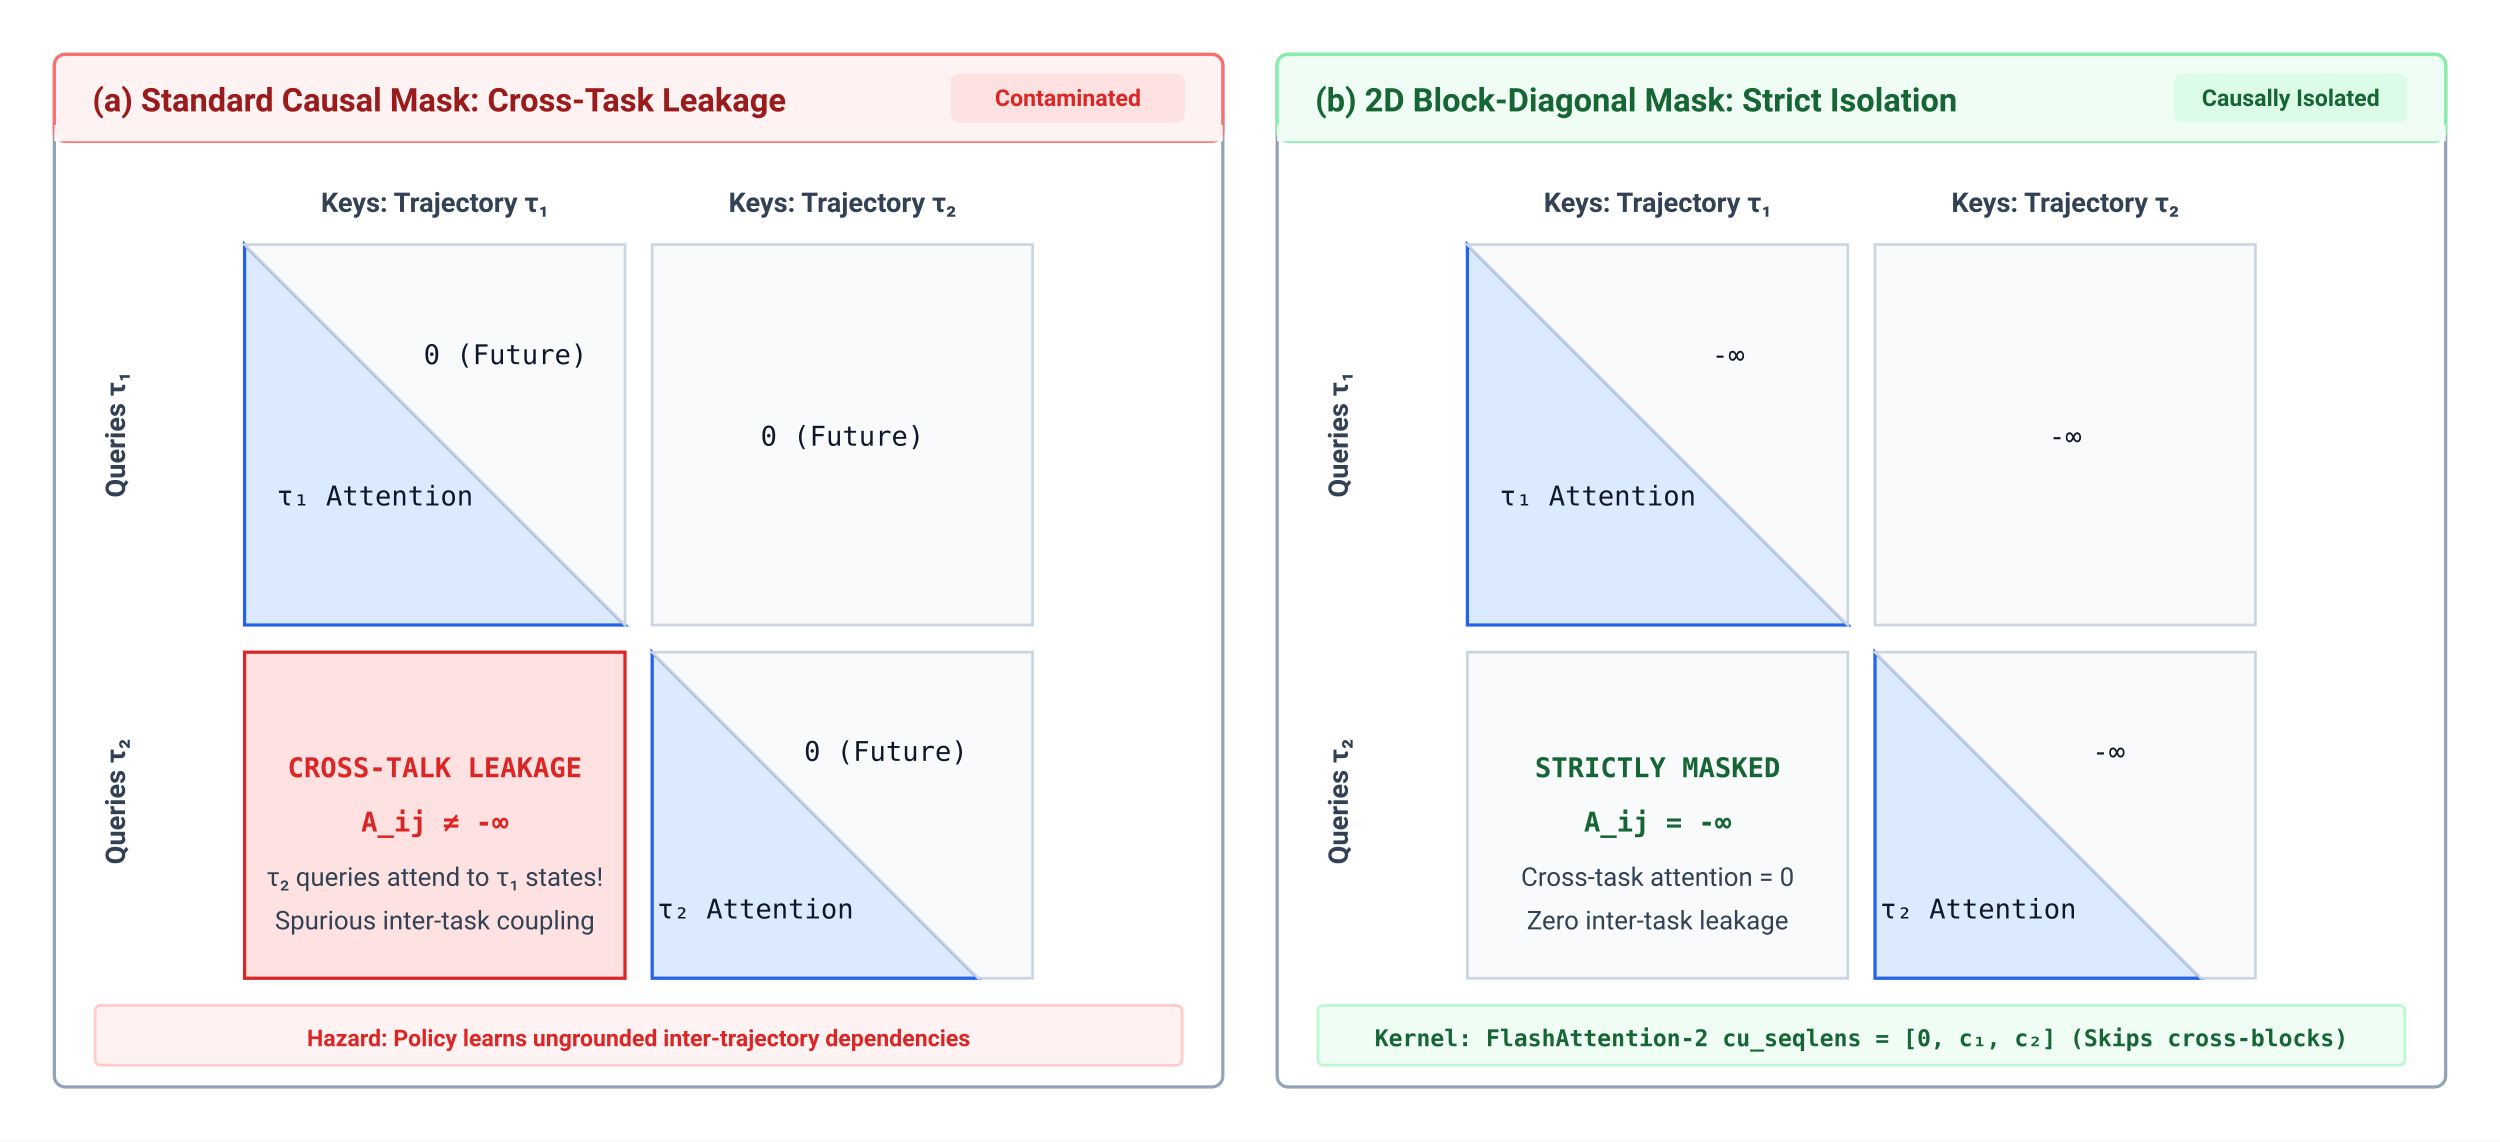
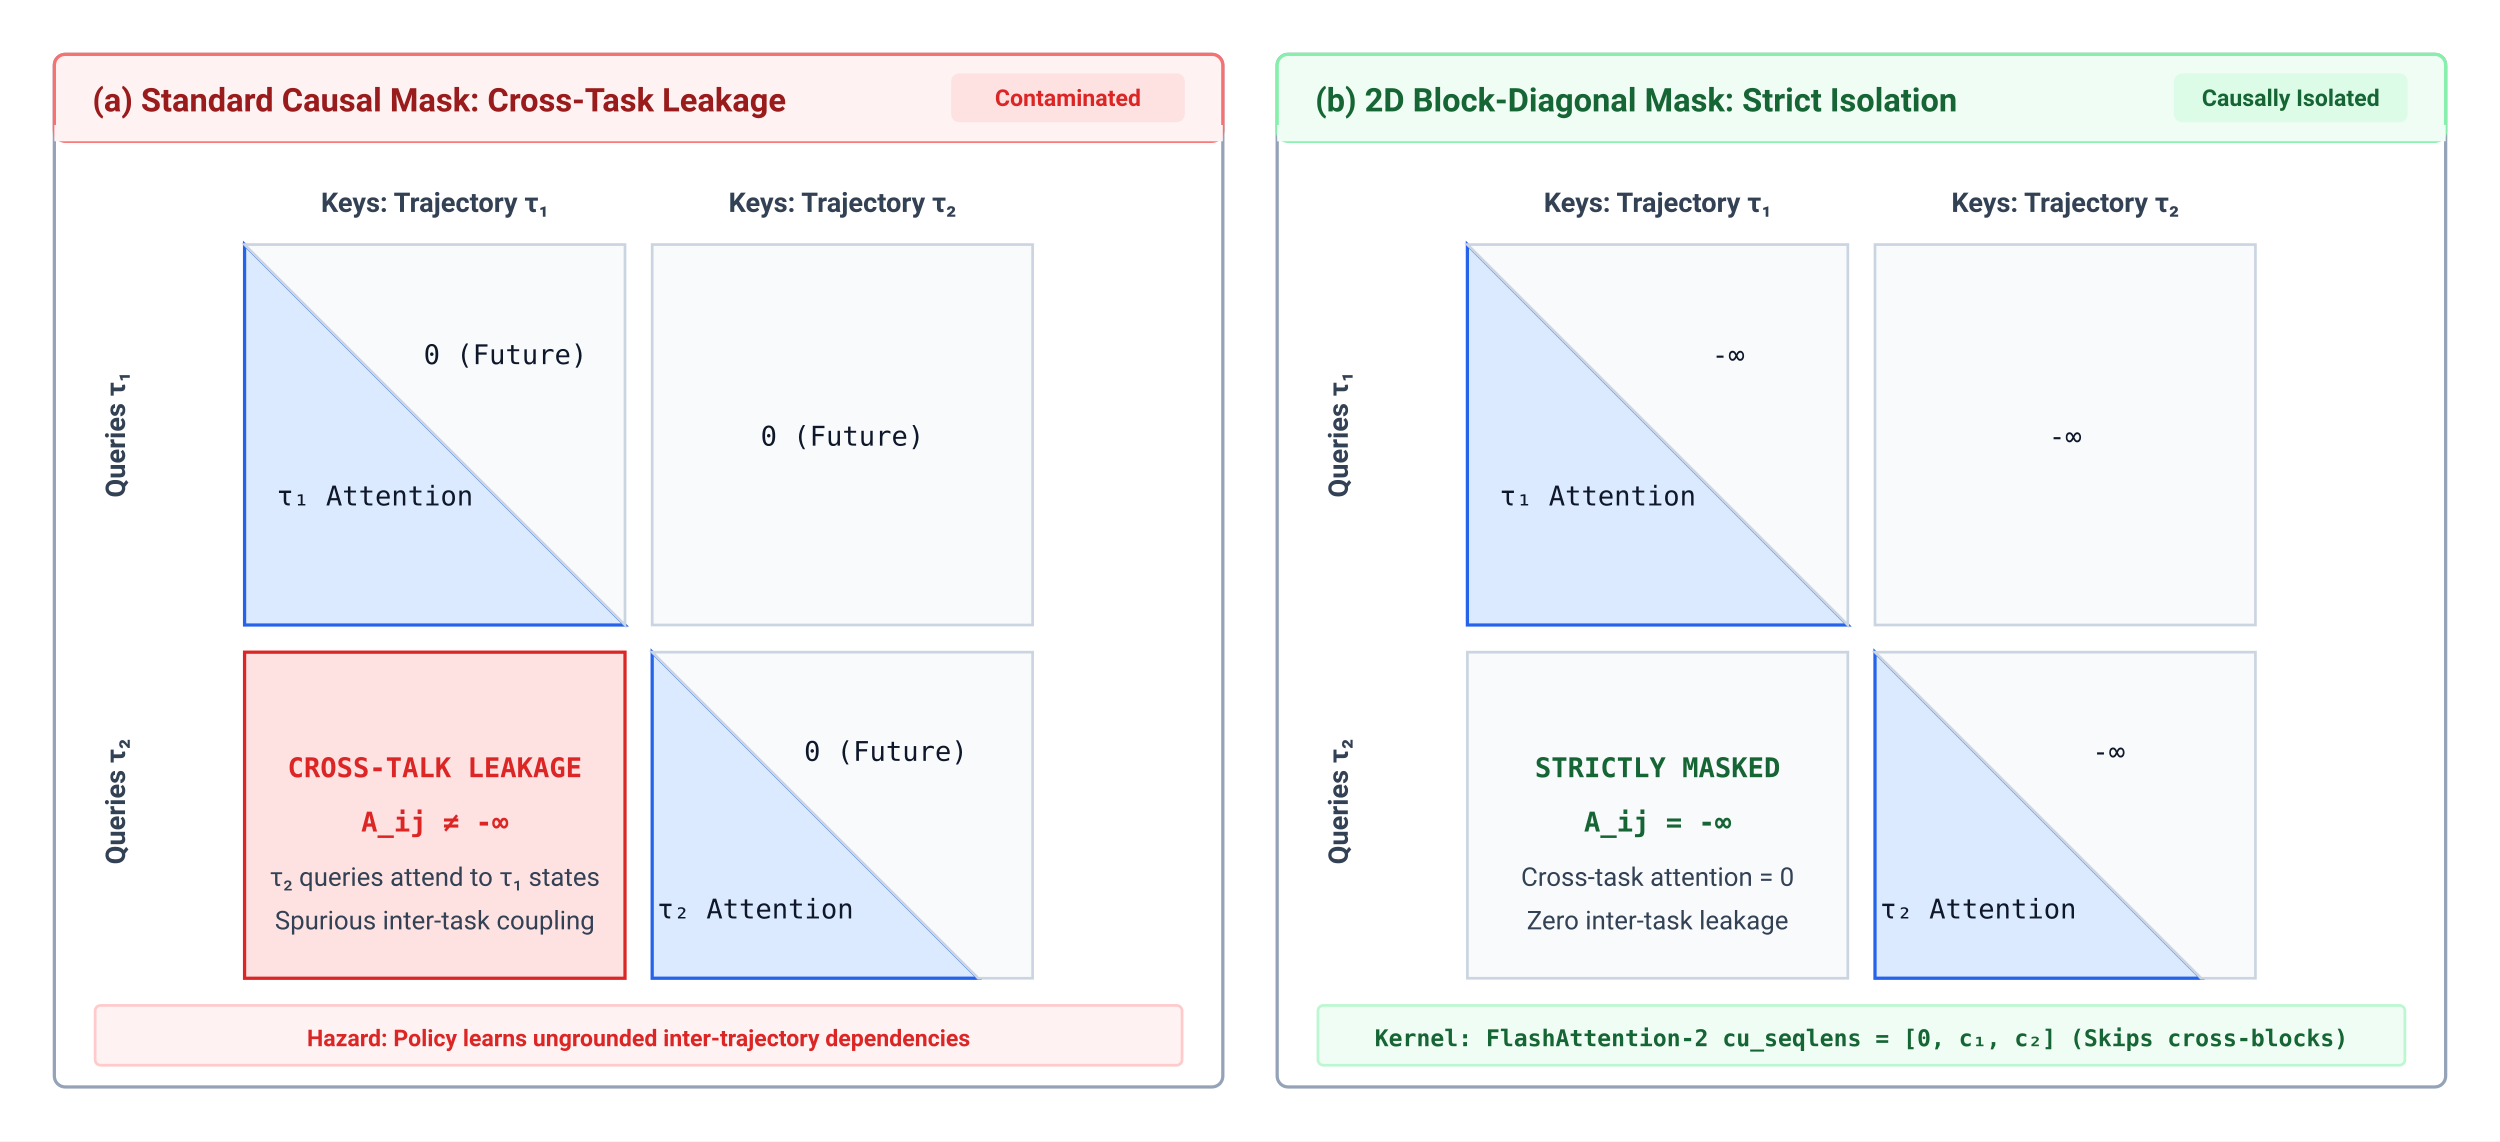
<svg xmlns="http://www.w3.org/2000/svg" viewBox="0 0 920 420" width="100%" height="100%" font-family="-apple-system, BlinkMacSystemFont, 'Segoe UI', Roboto, Helvetica, Arial, sans-serif">
  <defs>
    <style>
      .box-card { fill: #ffffff; stroke: #94a3b8; stroke-width: 1.2; rx: 4; ry: 4; }
      .panel-hdr { font-size: 12px; font-weight: 700; }
      .axis-lbl { font-size: 10px; font-weight: 600; fill: #334155; }
      .mono { font-family: 'SFMono-Regular', Consolas, Menlo, monospace; font-size: 10px; fill: #0f172a; text-anchor: middle; }
      .mono-red { font-family: 'SFMono-Regular', Consolas, Menlo, monospace; font-size: 10px; font-weight: 700; fill: #dc2626; text-anchor: middle; }
      .mono-green { font-family: 'SFMono-Regular', Consolas, Menlo, monospace; font-size: 10px; font-weight: 700; fill: #166534; text-anchor: middle; }
      .attn-active { fill: #dbeafe; stroke: #2563eb; stroke-width: 1.2; }
      .attn-leak { fill: #fee2e2; stroke: #dc2626; stroke-width: 1.2; }
      .attn-masked { fill: #f8fafc; stroke: #cbd5e1; stroke-width: 1; }
      .body-text { font-size: 9.5px; fill: #334155; }
    </style>
    <marker id="arr-blue" viewBox="0 0 10 10" refX="8" refY="5" markerWidth="6" markerHeight="6" orient="auto">
      <path d="M 0 1 L 10 5 L 0 9 z" fill="#2563eb" />
    </marker>
  </defs>
  <rect width="920" height="420" fill="#ffffff" />
  <g transform="translate(20, 20)">
    <rect width="430" height="380" class="box-card" stroke="#f87171" />
    <rect width="430" height="32" rx="4" fill="#fef2f2" stroke="#f87171" stroke-width="1.2" />
    <rect y="26" width="430" height="6" fill="#fef2f2" />
    <text x="14" y="21" class="panel-hdr" fill="#991b1b">(a) Standard Causal Mask: Cross-Task Leakage</text>
    <rect x="330" y="7" width="86" height="18" rx="3" fill="#fee2e2" />
    <text x="373" y="19" text-anchor="middle" font-size="8.5" font-weight="700" fill="#dc2626">Contaminated</text>
    <text x="140" y="58" class="axis-lbl" text-anchor="middle">Keys: Trajectory τ₁</text>
    <text x="290" y="58" class="axis-lbl" text-anchor="middle">Keys: Trajectory τ₂</text>
    <text x="26" y="140" class="axis-lbl" transform="rotate(-90 26 140)" text-anchor="middle">Queries τ₁</text>
    <text x="26" y="275" class="axis-lbl" transform="rotate(-90 26 275)" text-anchor="middle">Queries τ₂</text>
    <g transform="translate(70, 70)">
      <path d="M 0 0 L 140 140 L 0 140 Z" class="attn-active" />
      <path d="M 0 0 L 140 0 L 140 140 Z" class="attn-masked" />
      <text x="48" y="96" class="mono">τ₁ Attention</text>
      <text x="96" y="44" class="mono" fill="#94a3b8">0 (Future)</text>
    </g>
    <g transform="translate(220, 70)">
      <rect width="140" height="140" class="attn-masked" />
      <text x="70" y="74" class="mono" fill="#94a3b8">0 (Future)</text>
    </g>
    <g transform="translate(70, 220)">
      <rect width="140" height="120" class="attn-leak" />
      <text x="70" y="46" class="mono-red">CROSS-TALK LEAKAGE</text>
      <text x="70" y="66" class="mono-red">A_ij ≠ -∞</text>
-       <text x="70" y="86" class="body-text" text-anchor="middle" fill="#dc2626">τ₂ queries attend to τ₁ states!</text>
+       <text x="70" y="86" class="body-text" text-anchor="middle" fill="#dc2626">τ₂ queries attend to τ₁ states</text>
      <text x="70" y="102" class="body-text" text-anchor="middle" fill="#991b1b">Spurious inter-task coupling</text>
    </g>
    <g transform="translate(220, 220)">
      <path d="M 0 0 L 120 120 L 0 120 Z" class="attn-active" />
      <path d="M 0 0 L 140 0 L 140 120 L 120 120 Z" class="attn-masked" />
      <text x="38" y="98" class="mono">τ₂ Attention</text>
      <text x="86" y="40" class="mono" fill="#94a3b8">0 (Future)</text>
    </g>
    <g transform="translate(15, 350)">
      <rect width="400" height="22" rx="2" fill="#fef2f2" stroke="#fecaca" stroke-width="1" />
      <text x="200" y="15" text-anchor="middle" font-size="8.5" font-weight="600" fill="#dc2626">Hazard: Policy learns ungrounded inter-trajectory dependencies</text>
    </g>
  </g>
  <g transform="translate(470, 20)">
    <rect width="430" height="380" class="box-card" stroke="#86efac" />
    <rect width="430" height="32" rx="4" fill="#f0fdf4" stroke="#86efac" stroke-width="1.2" />
    <rect y="26" width="430" height="6" fill="#f0fdf4" />
    <text x="14" y="21" class="panel-hdr" fill="#166534">(b) 2D Block-Diagonal Mask: Strict Isolation</text>
    <rect x="330" y="7" width="86" height="18" rx="3" fill="#dcfce7" />
    <text x="373" y="19" text-anchor="middle" font-size="8.5" font-weight="700" fill="#166534">Causally Isolated</text>
    <text x="140" y="58" class="axis-lbl" text-anchor="middle">Keys: Trajectory τ₁</text>
    <text x="290" y="58" class="axis-lbl" text-anchor="middle">Keys: Trajectory τ₂</text>
    <text x="26" y="140" class="axis-lbl" transform="rotate(-90 26 140)" text-anchor="middle">Queries τ₁</text>
    <text x="26" y="275" class="axis-lbl" transform="rotate(-90 26 275)" text-anchor="middle">Queries τ₂</text>
    <g transform="translate(70, 70)">
      <path d="M 0 0 L 140 140 L 0 140 Z" class="attn-active" />
      <path d="M 0 0 L 140 0 L 140 140 Z" class="attn-masked" />
      <text x="48" y="96" class="mono">τ₁ Attention</text>
      <text x="96" y="44" class="mono" fill="#94a3b8">-∞</text>
    </g>
    <g transform="translate(220, 70)">
      <rect width="140" height="140" class="attn-masked" />
      <text x="70" y="74" class="mono" fill="#94a3b8">-∞</text>
    </g>
    <g transform="translate(70, 220)">
      <rect width="140" height="120" class="attn-masked" stroke="#86efac" stroke-width="1.2" />
      <text x="70" y="46" class="mono-green">STRICTLY MASKED</text>
      <text x="70" y="66" class="mono-green">A_ij = -∞</text>
      <text x="70" y="86" class="body-text" text-anchor="middle" fill="#15803d">Cross-task attention = 0</text>
      <text x="70" y="102" class="body-text" text-anchor="middle" fill="#166534">Zero inter-task leakage</text>
    </g>
    <g transform="translate(220, 220)">
      <path d="M 0 0 L 120 120 L 0 120 Z" class="attn-active" />
      <path d="M 0 0 L 140 0 L 140 120 L 120 120 Z" class="attn-masked" />
      <text x="38" y="98" class="mono">τ₂ Attention</text>
      <text x="86" y="40" class="mono" fill="#94a3b8">-∞</text>
    </g>
    <g transform="translate(15, 350)">
      <rect width="400" height="22" rx="2" fill="#f0fdf4" stroke="#bbf7d0" stroke-width="1" />
      <text x="200" y="15" text-anchor="middle" font-family="'SFMono-Regular', Consolas, Menlo, monospace" font-size="8.5" font-weight="600" fill="#166534">
        Kernel: FlashAttention-2 cu_seqlens = [0, c₁, c₂] (Skips cross-blocks)
      </text>
    </g>
  </g>
</svg>
